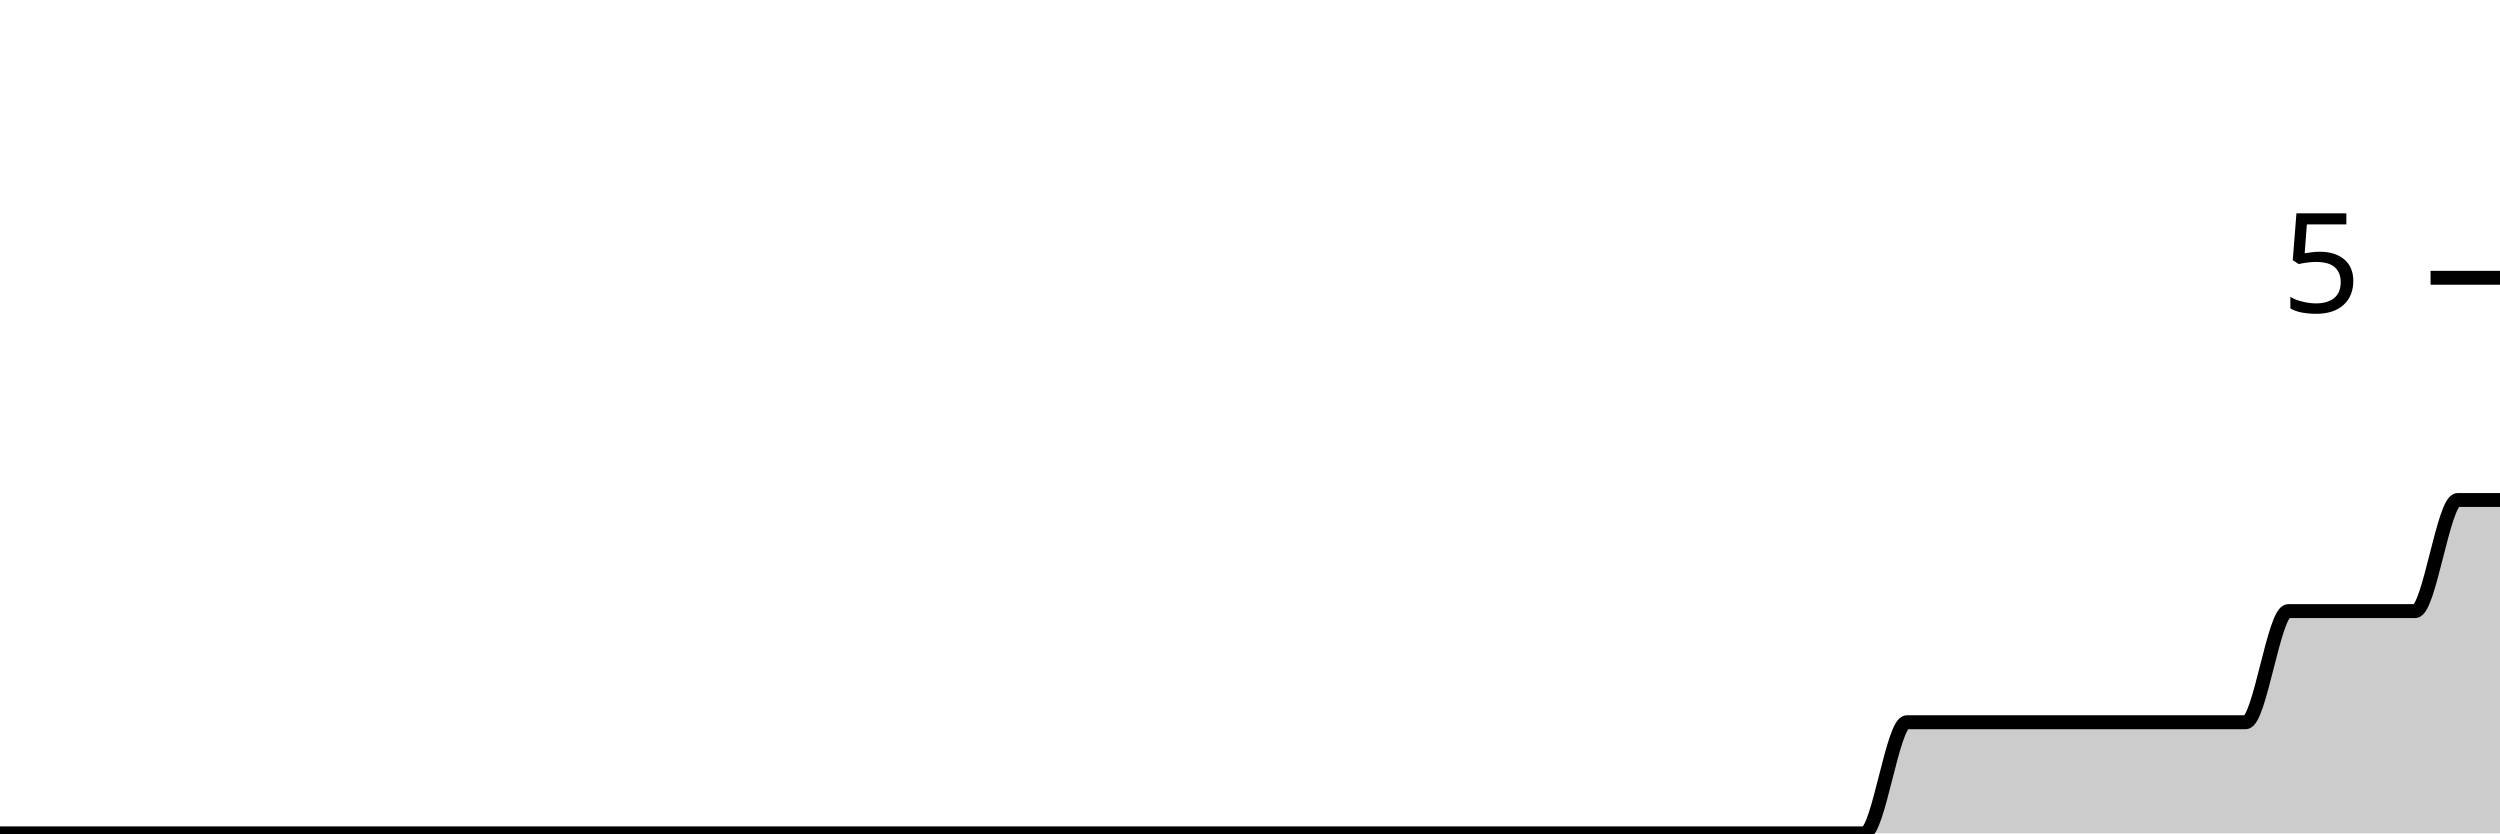
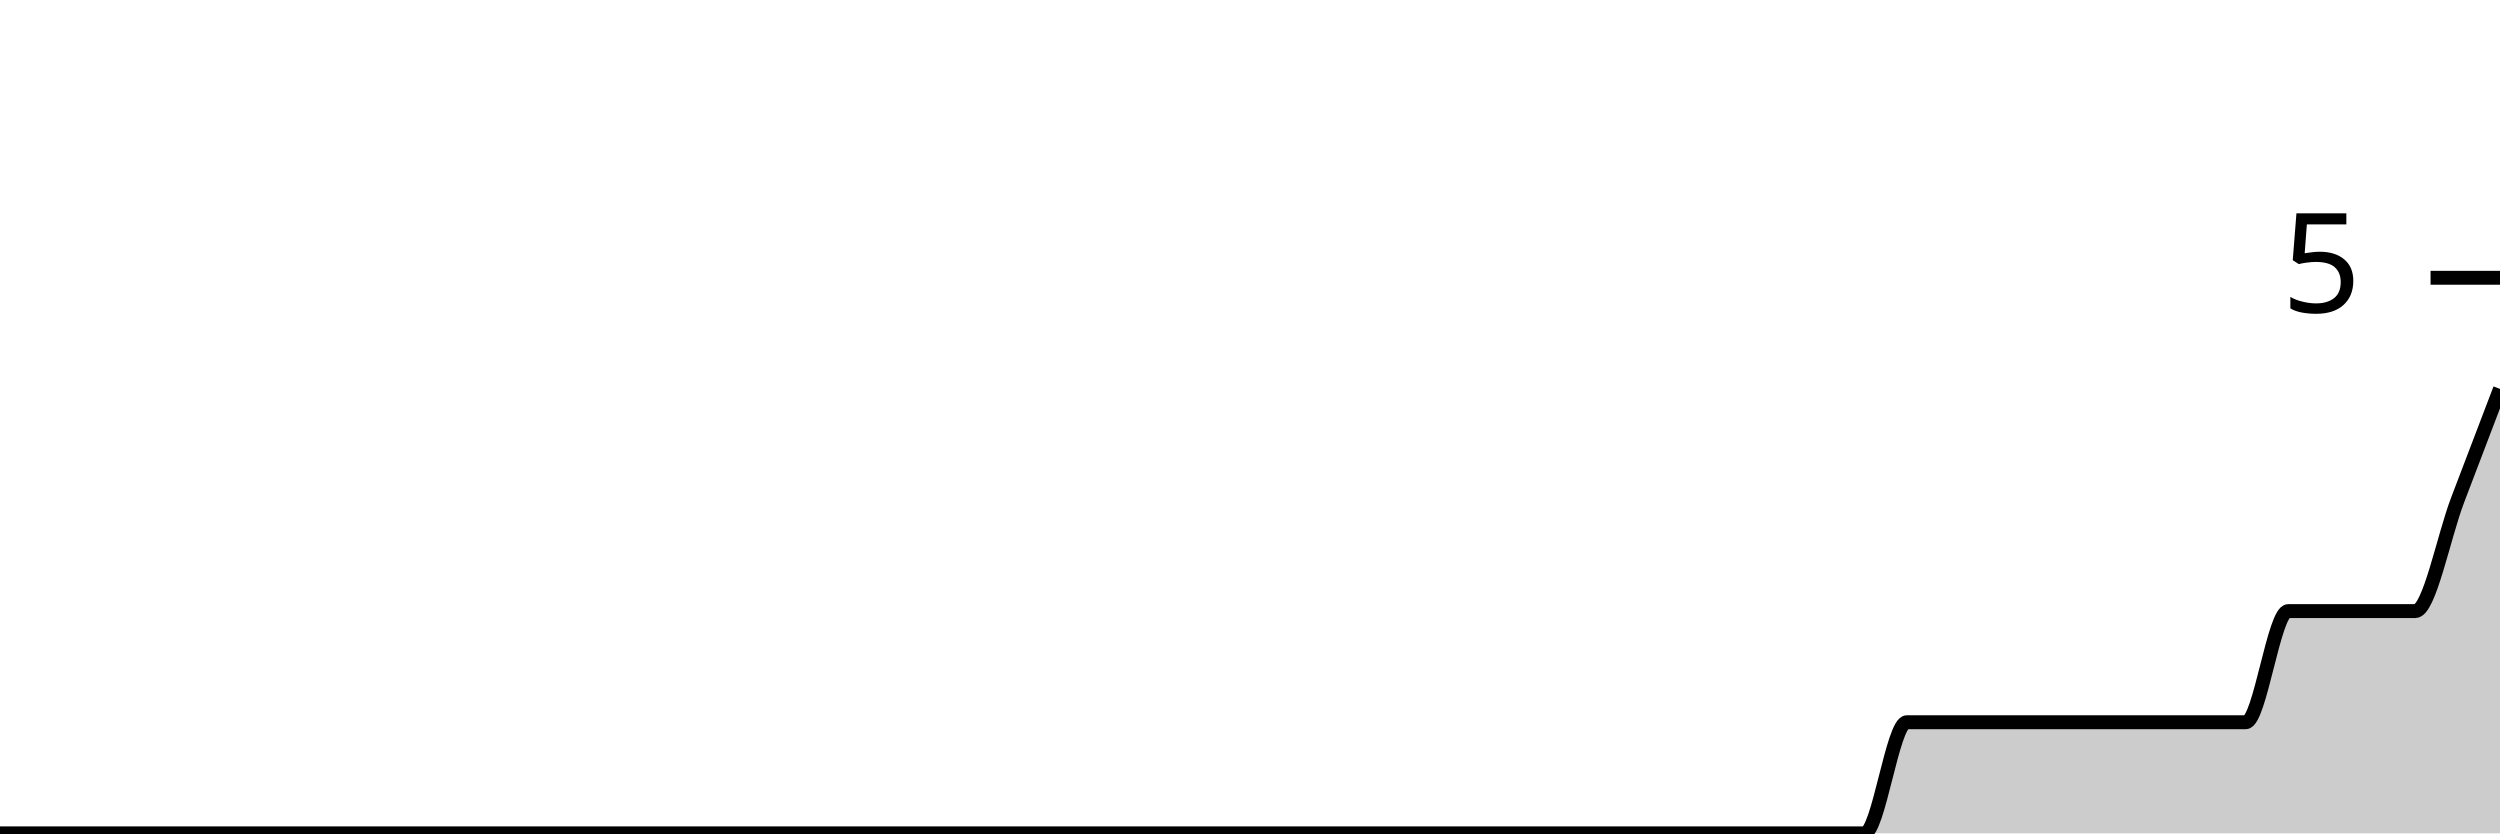
<svg xmlns="http://www.w3.org/2000/svg" viewBox="0 0 180 60">
  <g transform="translate(0,20)">
-     <path class="area" fill="rgba(0, 0, 0, 0.2)" d="M0,40C1.017,40,2.034,40,3.051,40C4.068,40,5.085,40,6.102,40C7.119,40,8.136,40,9.153,40C10.169,40,11.186,40,12.203,40C13.22,40,14.237,40,15.254,40C16.271,40,17.288,40,18.305,40C19.322,40,20.339,40,21.356,40C22.373,40,23.39,40,24.407,40C25.424,40,26.441,40,27.458,40C28.475,40,29.492,40,30.508,40C31.525,40,32.542,40,33.559,40C34.576,40,35.593,40,36.61,40C37.627,40,38.644,40,39.661,40C40.678,40,41.695,40,42.712,40C43.729,40,44.746,40,45.763,40C46.78,40,47.797,40,48.814,40C49.831,40,50.847,40,51.864,40C52.881,40,53.898,40,54.915,40C55.932,40,56.949,40,57.966,40C58.983,40,60,40,61.017,40C62.034,40,63.051,40,64.068,40C65.085,40,66.102,40,67.119,40C68.136,40,69.153,40,70.169,40C71.186,40,72.203,40,73.22,40C74.237,40,75.254,40,76.271,40C77.288,40,78.305,40,79.322,40C80.339,40,81.356,40,82.373,40C83.39,40,84.407,40,85.424,40C86.441,40,87.458,40,88.475,40C89.492,40,90.508,40,91.525,40C92.542,40,93.559,40,94.576,40C95.593,40,96.61,40,97.627,40C98.644,40,99.661,40,100.678,40C101.695,40,102.712,40,103.729,40C104.746,40,105.763,40,106.78,40C107.797,40,108.814,40,109.831,40C110.847,40,111.864,40,112.881,40C113.898,40,114.915,40,115.932,40C116.949,40,117.966,40,118.983,40C120,40,121.017,40,122.034,40C123.051,40,124.068,40,125.085,40C126.102,40,127.119,40,128.136,40C129.153,40,130.169,40,131.186,40C132.203,40,133.22,40,134.237,40C135.254,40,136.271,32,137.288,32C138.305,32,139.322,32,140.339,32C141.356,32,142.373,32,143.39,32C144.407,32,145.424,32,146.441,32C147.458,32,148.475,32,149.492,32C150.508,32,151.525,32,152.542,32C153.559,32,154.576,32,155.593,32C156.61,32,157.627,32,158.644,32C159.661,32,160.678,32,161.695,32C162.712,32,163.729,24,164.746,24C165.763,24,166.78,24,167.797,24C168.814,24,169.831,24,170.847,24C171.864,24,172.881,24,173.898,24C174.915,24,175.932,16,176.949,16C177.966,16,178.983,16,180,16L180,40C178.983,40,177.966,40,176.949,40C175.932,40,174.915,40,173.898,40C172.881,40,171.864,40,170.847,40C169.831,40,168.814,40,167.797,40C166.78,40,165.763,40,164.746,40C163.729,40,162.712,40,161.695,40C160.678,40,159.661,40,158.644,40C157.627,40,156.61,40,155.593,40C154.576,40,153.559,40,152.542,40C151.525,40,150.508,40,149.492,40C148.475,40,147.458,40,146.441,40C145.424,40,144.407,40,143.39,40C142.373,40,141.356,40,140.339,40C139.322,40,138.305,40,137.288,40C136.271,40,135.254,40,134.237,40C133.22,40,132.203,40,131.186,40C130.169,40,129.153,40,128.136,40C127.119,40,126.102,40,125.085,40C124.068,40,123.051,40,122.034,40C121.017,40,120,40,118.983,40C117.966,40,116.949,40,115.932,40C114.915,40,113.898,40,112.881,40C111.864,40,110.847,40,109.831,40C108.814,40,107.797,40,106.78,40C105.763,40,104.746,40,103.729,40C102.712,40,101.695,40,100.678,40C99.661,40,98.644,40,97.627,40C96.61,40,95.593,40,94.576,40C93.559,40,92.542,40,91.525,40C90.508,40,89.492,40,88.475,40C87.458,40,86.441,40,85.424,40C84.407,40,83.39,40,82.373,40C81.356,40,80.339,40,79.322,40C78.305,40,77.288,40,76.271,40C75.254,40,74.237,40,73.22,40C72.203,40,71.186,40,70.169,40C69.153,40,68.136,40,67.119,40C66.102,40,65.085,40,64.068,40C63.051,40,62.034,40,61.017,40C60,40,58.983,40,57.966,40C56.949,40,55.932,40,54.915,40C53.898,40,52.881,40,51.864,40C50.847,40,49.831,40,48.814,40C47.797,40,46.78,40,45.763,40C44.746,40,43.729,40,42.712,40C41.695,40,40.678,40,39.661,40C38.644,40,37.627,40,36.61,40C35.593,40,34.576,40,33.559,40C32.542,40,31.525,40,30.508,40C29.492,40,28.475,40,27.458,40C26.441,40,25.424,40,24.407,40C23.39,40,22.373,40,21.356,40C20.339,40,19.322,40,18.305,40C17.288,40,16.271,40,15.254,40C14.237,40,13.22,40,12.203,40C11.186,40,10.169,40,9.153,40C8.136,40,7.119,40,6.102,40C5.085,40,4.068,40,3.051,40C2.034,40,1.017,40,0,40Z" />
-     <path class="line" stroke="black" fill="none" d="M0,40C1.017,40,2.034,40,3.051,40C4.068,40,5.085,40,6.102,40C7.119,40,8.136,40,9.153,40C10.169,40,11.186,40,12.203,40C13.22,40,14.237,40,15.254,40C16.271,40,17.288,40,18.305,40C19.322,40,20.339,40,21.356,40C22.373,40,23.39,40,24.407,40C25.424,40,26.441,40,27.458,40C28.475,40,29.492,40,30.508,40C31.525,40,32.542,40,33.559,40C34.576,40,35.593,40,36.61,40C37.627,40,38.644,40,39.661,40C40.678,40,41.695,40,42.712,40C43.729,40,44.746,40,45.763,40C46.78,40,47.797,40,48.814,40C49.831,40,50.847,40,51.864,40C52.881,40,53.898,40,54.915,40C55.932,40,56.949,40,57.966,40C58.983,40,60,40,61.017,40C62.034,40,63.051,40,64.068,40C65.085,40,66.102,40,67.119,40C68.136,40,69.153,40,70.169,40C71.186,40,72.203,40,73.22,40C74.237,40,75.254,40,76.271,40C77.288,40,78.305,40,79.322,40C80.339,40,81.356,40,82.373,40C83.39,40,84.407,40,85.424,40C86.441,40,87.458,40,88.475,40C89.492,40,90.508,40,91.525,40C92.542,40,93.559,40,94.576,40C95.593,40,96.61,40,97.627,40C98.644,40,99.661,40,100.678,40C101.695,40,102.712,40,103.729,40C104.746,40,105.763,40,106.78,40C107.797,40,108.814,40,109.831,40C110.847,40,111.864,40,112.881,40C113.898,40,114.915,40,115.932,40C116.949,40,117.966,40,118.983,40C120,40,121.017,40,122.034,40C123.051,40,124.068,40,125.085,40C126.102,40,127.119,40,128.136,40C129.153,40,130.169,40,131.186,40C132.203,40,133.22,40,134.237,40C135.254,40,136.271,32,137.288,32C138.305,32,139.322,32,140.339,32C141.356,32,142.373,32,143.39,32C144.407,32,145.424,32,146.441,32C147.458,32,148.475,32,149.492,32C150.508,32,151.525,32,152.542,32C153.559,32,154.576,32,155.593,32C156.61,32,157.627,32,158.644,32C159.661,32,160.678,32,161.695,32C162.712,32,163.729,24,164.746,24C165.763,24,166.78,24,167.797,24C168.814,24,169.831,24,170.847,24C171.864,24,172.881,24,173.898,24C174.915,24,175.932,16,176.949,16C177.966,16,178.983,16,180,16" />
+     <path class="area" fill="rgba(0, 0, 0, 0.2)" d="M0,40C1.017,40,2.034,40,3.051,40C4.068,40,5.085,40,6.102,40C7.119,40,8.136,40,9.153,40C10.169,40,11.186,40,12.203,40C13.22,40,14.237,40,15.254,40C16.271,40,17.288,40,18.305,40C19.322,40,20.339,40,21.356,40C22.373,40,23.39,40,24.407,40C25.424,40,26.441,40,27.458,40C28.475,40,29.492,40,30.508,40C31.525,40,32.542,40,33.559,40C34.576,40,35.593,40,36.61,40C37.627,40,38.644,40,39.661,40C40.678,40,41.695,40,42.712,40C43.729,40,44.746,40,45.763,40C46.78,40,47.797,40,48.814,40C49.831,40,50.847,40,51.864,40C52.881,40,53.898,40,54.915,40C55.932,40,56.949,40,57.966,40C58.983,40,60,40,61.017,40C62.034,40,63.051,40,64.068,40C65.085,40,66.102,40,67.119,40C68.136,40,69.153,40,70.169,40C71.186,40,72.203,40,73.22,40C74.237,40,75.254,40,76.271,40C77.288,40,78.305,40,79.322,40C80.339,40,81.356,40,82.373,40C83.39,40,84.407,40,85.424,40C86.441,40,87.458,40,88.475,40C89.492,40,90.508,40,91.525,40C92.542,40,93.559,40,94.576,40C95.593,40,96.61,40,97.627,40C98.644,40,99.661,40,100.678,40C101.695,40,102.712,40,103.729,40C104.746,40,105.763,40,106.78,40C107.797,40,108.814,40,109.831,40C110.847,40,111.864,40,112.881,40C113.898,40,114.915,40,115.932,40C116.949,40,117.966,40,118.983,40C120,40,121.017,40,122.034,40C123.051,40,124.068,40,125.085,40C126.102,40,127.119,40,128.136,40C129.153,40,130.169,40,131.186,40C132.203,40,133.22,40,134.237,40C135.254,40,136.271,32,137.288,32C138.305,32,139.322,32,140.339,32C141.356,32,142.373,32,143.39,32C144.407,32,145.424,32,146.441,32C147.458,32,148.475,32,149.492,32C150.508,32,151.525,32,152.542,32C153.559,32,154.576,32,155.593,32C156.61,32,157.627,32,158.644,32C159.661,32,160.678,32,161.695,32C162.712,32,163.729,24,164.746,24C165.763,24,166.78,24,167.797,24C168.814,24,169.831,24,170.847,24C171.864,24,172.881,24,173.898,24C174.915,24,175.932,18.667,176.949,16C177.966,13.333,178.983,10.667,180,8L180,40C178.983,40,177.966,40,176.949,40C175.932,40,174.915,40,173.898,40C172.881,40,171.864,40,170.847,40C169.831,40,168.814,40,167.797,40C166.78,40,165.763,40,164.746,40C163.729,40,162.712,40,161.695,40C160.678,40,159.661,40,158.644,40C157.627,40,156.61,40,155.593,40C154.576,40,153.559,40,152.542,40C151.525,40,150.508,40,149.492,40C148.475,40,147.458,40,146.441,40C145.424,40,144.407,40,143.39,40C142.373,40,141.356,40,140.339,40C139.322,40,138.305,40,137.288,40C136.271,40,135.254,40,134.237,40C133.22,40,132.203,40,131.186,40C130.169,40,129.153,40,128.136,40C127.119,40,126.102,40,125.085,40C124.068,40,123.051,40,122.034,40C121.017,40,120,40,118.983,40C117.966,40,116.949,40,115.932,40C114.915,40,113.898,40,112.881,40C111.864,40,110.847,40,109.831,40C108.814,40,107.797,40,106.78,40C105.763,40,104.746,40,103.729,40C102.712,40,101.695,40,100.678,40C99.661,40,98.644,40,97.627,40C96.61,40,95.593,40,94.576,40C93.559,40,92.542,40,91.525,40C90.508,40,89.492,40,88.475,40C87.458,40,86.441,40,85.424,40C84.407,40,83.39,40,82.373,40C81.356,40,80.339,40,79.322,40C78.305,40,77.288,40,76.271,40C75.254,40,74.237,40,73.22,40C72.203,40,71.186,40,70.169,40C69.153,40,68.136,40,67.119,40C66.102,40,65.085,40,64.068,40C63.051,40,62.034,40,61.017,40C60,40,58.983,40,57.966,40C56.949,40,55.932,40,54.915,40C53.898,40,52.881,40,51.864,40C50.847,40,49.831,40,48.814,40C47.797,40,46.78,40,45.763,40C44.746,40,43.729,40,42.712,40C41.695,40,40.678,40,39.661,40C38.644,40,37.627,40,36.61,40C35.593,40,34.576,40,33.559,40C32.542,40,31.525,40,30.508,40C29.492,40,28.475,40,27.458,40C26.441,40,25.424,40,24.407,40C23.39,40,22.373,40,21.356,40C20.339,40,19.322,40,18.305,40C17.288,40,16.271,40,15.254,40C14.237,40,13.22,40,12.203,40C11.186,40,10.169,40,9.153,40C8.136,40,7.119,40,6.102,40C5.085,40,4.068,40,3.051,40C2.034,40,1.017,40,0,40Z" />
+     <path class="line" stroke="black" fill="none" d="M0,40C1.017,40,2.034,40,3.051,40C4.068,40,5.085,40,6.102,40C7.119,40,8.136,40,9.153,40C10.169,40,11.186,40,12.203,40C13.22,40,14.237,40,15.254,40C16.271,40,17.288,40,18.305,40C19.322,40,20.339,40,21.356,40C22.373,40,23.39,40,24.407,40C25.424,40,26.441,40,27.458,40C28.475,40,29.492,40,30.508,40C31.525,40,32.542,40,33.559,40C34.576,40,35.593,40,36.61,40C37.627,40,38.644,40,39.661,40C40.678,40,41.695,40,42.712,40C43.729,40,44.746,40,45.763,40C46.78,40,47.797,40,48.814,40C49.831,40,50.847,40,51.864,40C52.881,40,53.898,40,54.915,40C55.932,40,56.949,40,57.966,40C58.983,40,60,40,61.017,40C62.034,40,63.051,40,64.068,40C65.085,40,66.102,40,67.119,40C68.136,40,69.153,40,70.169,40C71.186,40,72.203,40,73.22,40C74.237,40,75.254,40,76.271,40C77.288,40,78.305,40,79.322,40C80.339,40,81.356,40,82.373,40C83.39,40,84.407,40,85.424,40C86.441,40,87.458,40,88.475,40C89.492,40,90.508,40,91.525,40C92.542,40,93.559,40,94.576,40C95.593,40,96.61,40,97.627,40C98.644,40,99.661,40,100.678,40C101.695,40,102.712,40,103.729,40C104.746,40,105.763,40,106.78,40C107.797,40,108.814,40,109.831,40C110.847,40,111.864,40,112.881,40C113.898,40,114.915,40,115.932,40C116.949,40,117.966,40,118.983,40C120,40,121.017,40,122.034,40C123.051,40,124.068,40,125.085,40C126.102,40,127.119,40,128.136,40C129.153,40,130.169,40,131.186,40C132.203,40,133.22,40,134.237,40C135.254,40,136.271,32,137.288,32C138.305,32,139.322,32,140.339,32C141.356,32,142.373,32,143.39,32C144.407,32,145.424,32,146.441,32C147.458,32,148.475,32,149.492,32C150.508,32,151.525,32,152.542,32C153.559,32,154.576,32,155.593,32C156.61,32,157.627,32,158.644,32C159.661,32,160.678,32,161.695,32C162.712,32,163.729,24,164.746,24C165.763,24,166.78,24,167.797,24C168.814,24,169.831,24,170.847,24C171.864,24,172.881,24,173.898,24C174.915,24,175.932,18.667,176.949,16C177.966,13.333,178.983,10.667,180,8" />
    <path class="axis-ceiling" stroke-width="1" stroke="black" fill="none" d="M175,0L180,0" />
    <text class="axis-ceiling-label" font-family="sans-serif" text-anchor="end" font-size="10px" x="170" y="2.5">5</text>
  </g>
</svg>
